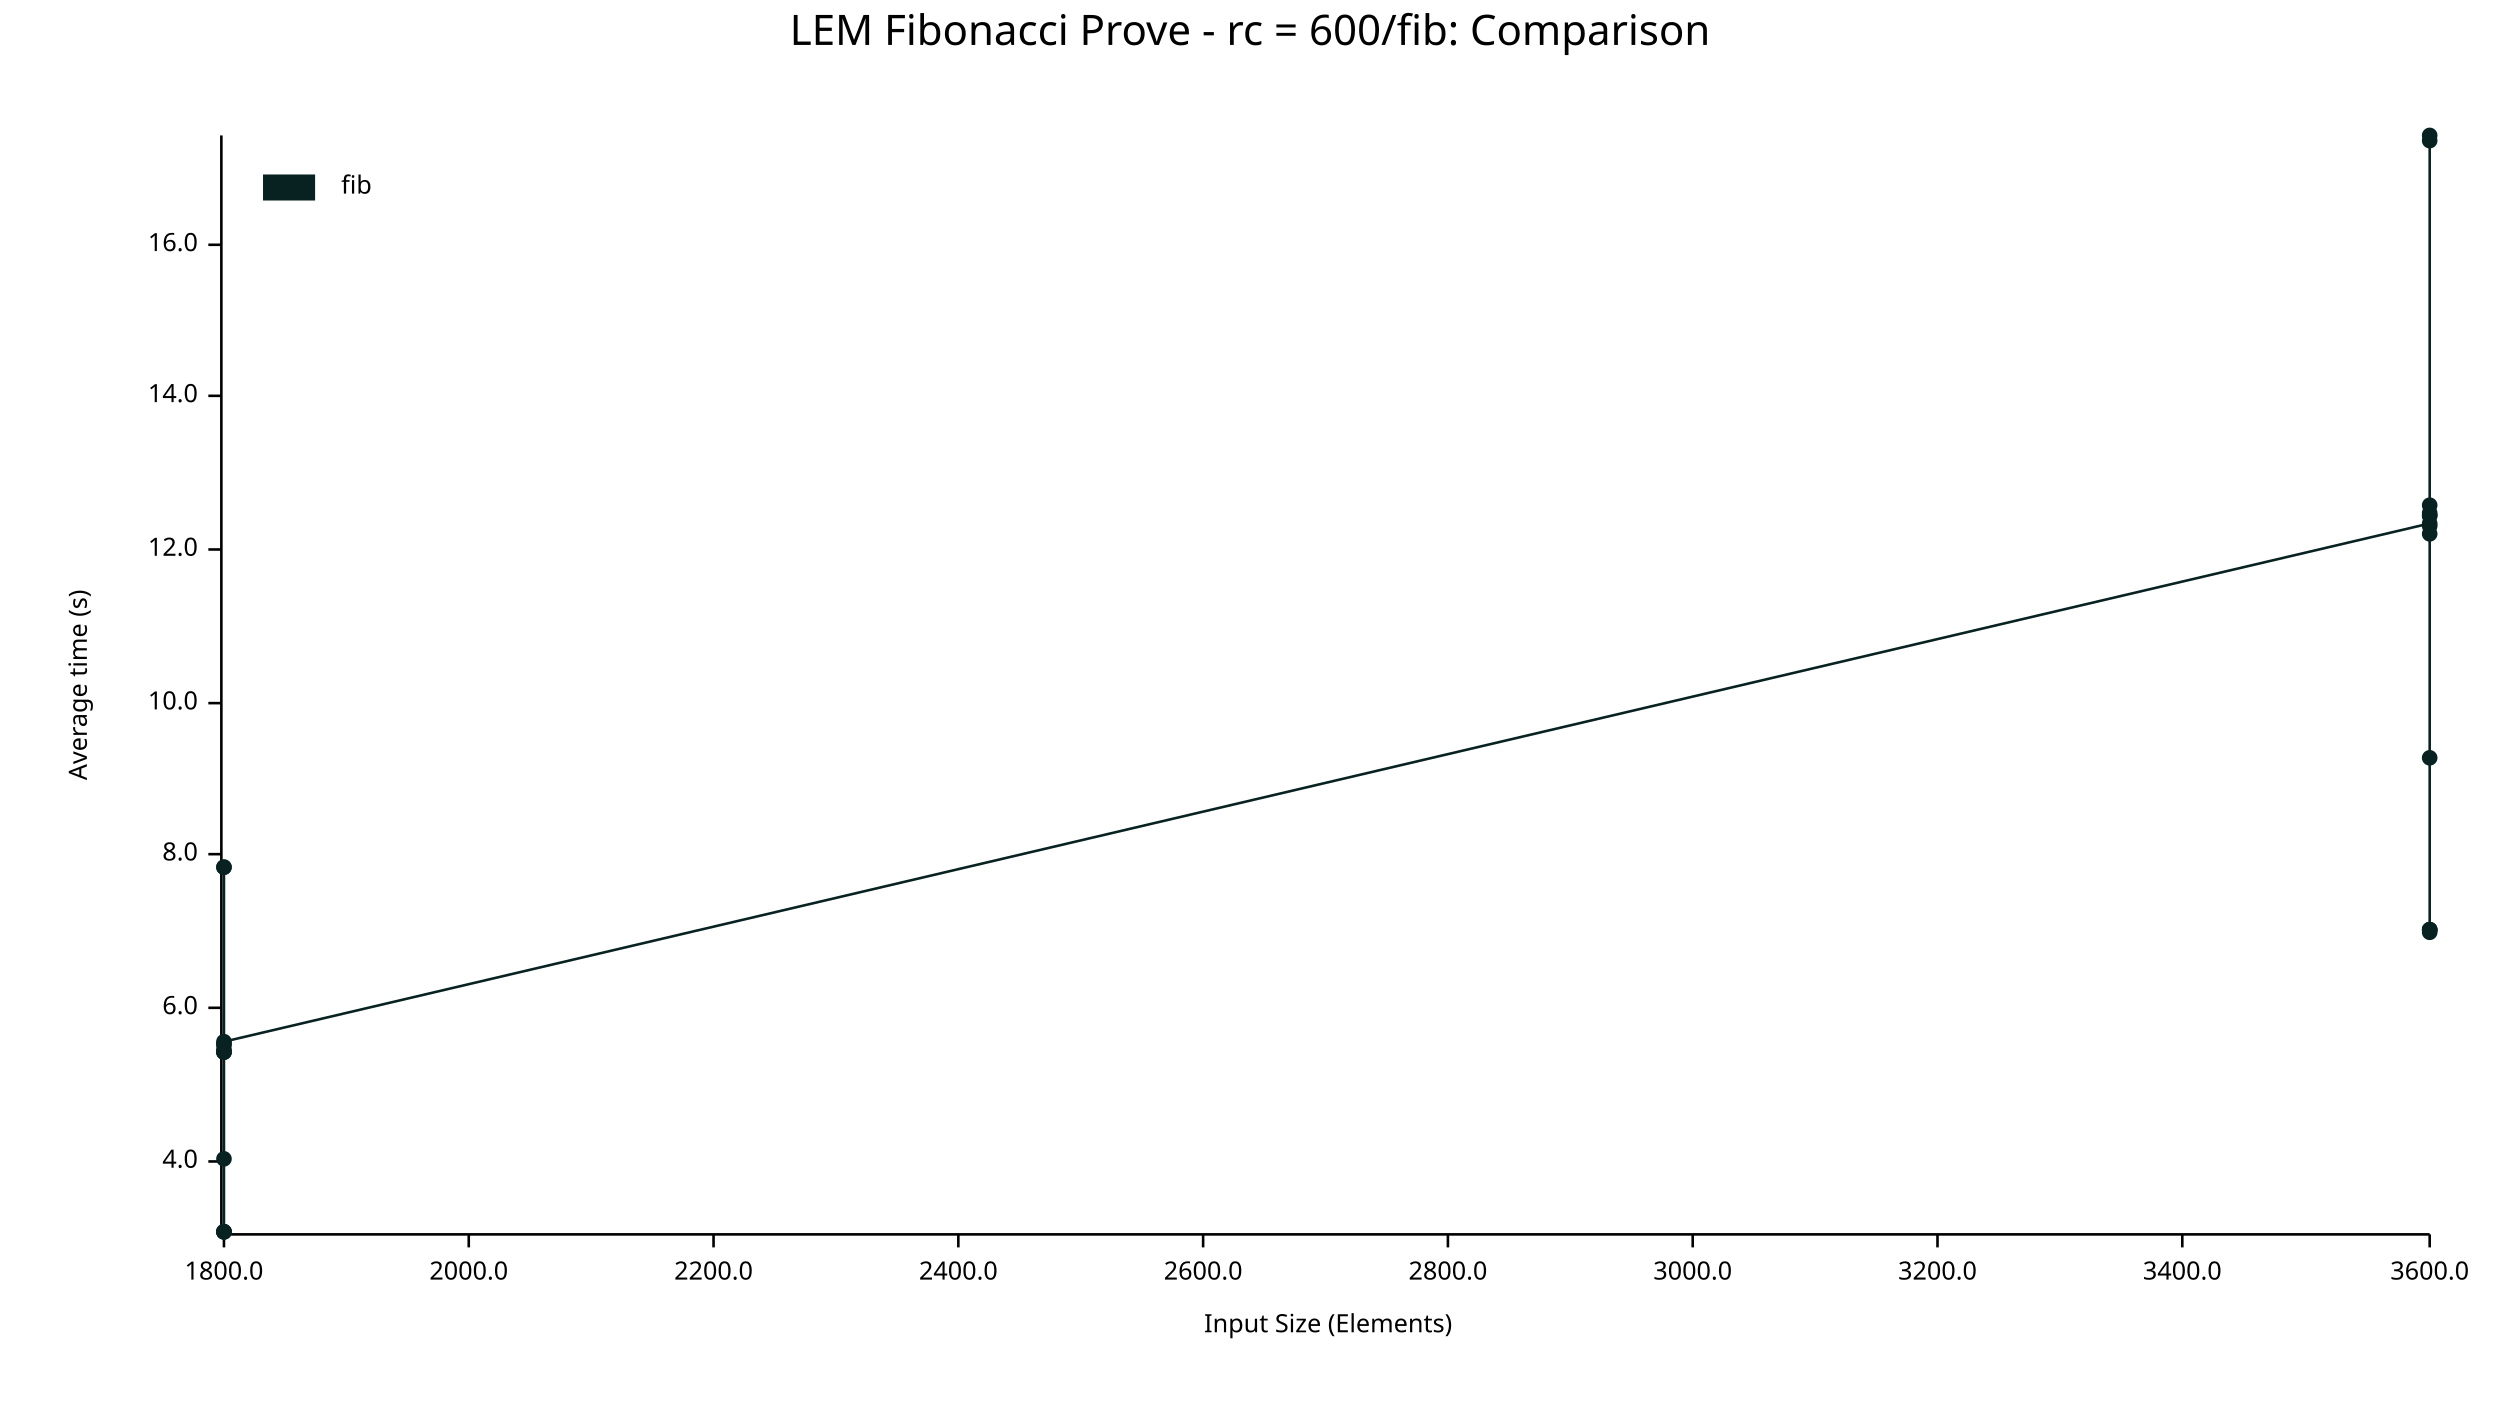
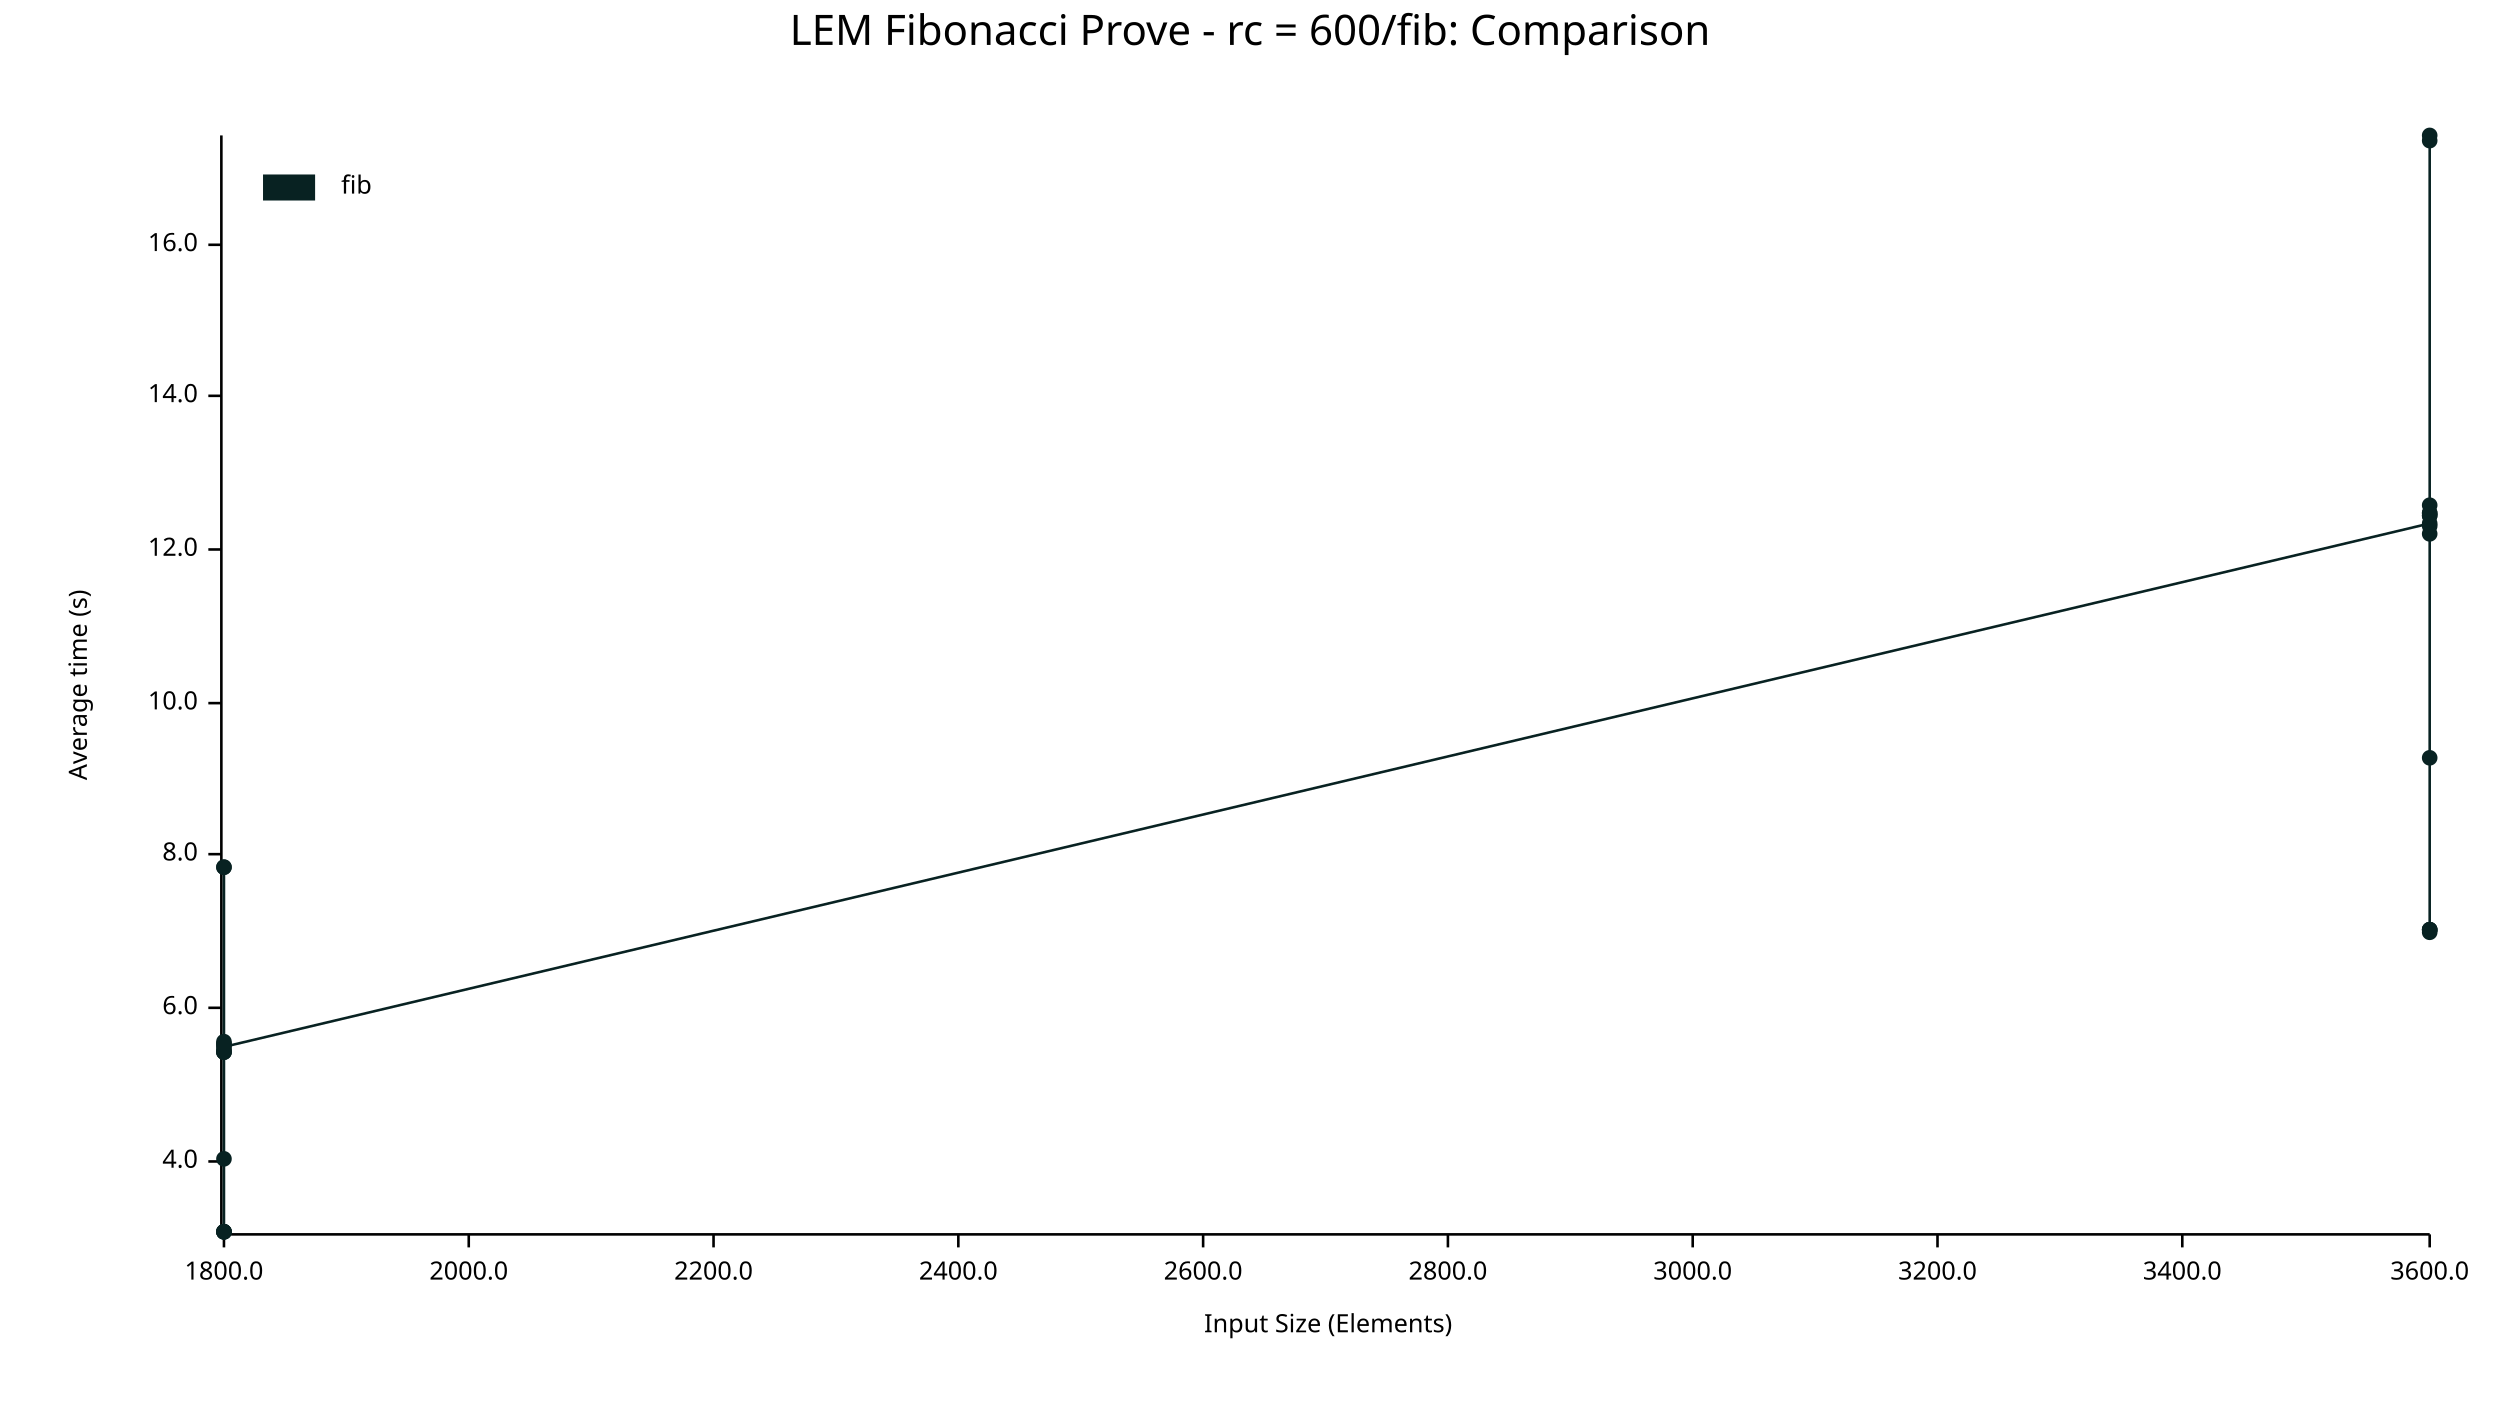
<svg xmlns="http://www.w3.org/2000/svg" width="960" height="540" viewBox="0 0 960 540">
  <text x="480" y="5" dy="0.76em" text-anchor="middle" font-family="sans-serif" font-size="16.129" opacity="1" fill="#000000">
LEM Fibonacci Prove - rc = 600/fib: Comparison
</text>
  <text x="26" y="263" dy="0.76em" text-anchor="middle" font-family="sans-serif" font-size="9.677" opacity="1" fill="#000000" transform="rotate(270, 26, 263)">
Average time (s)
</text>
  <text x="510" y="514" dy="-0.5ex" text-anchor="middle" font-family="sans-serif" font-size="9.677" opacity="1" fill="#000000">
Input Size (Elements)
</text>
  <polyline fill="none" opacity="1" stroke="#000000" stroke-width="1" points="85,52 85,473 " />
  <text x="76" y="446" dy="0.5ex" text-anchor="end" font-family="sans-serif" font-size="9.677" opacity="1" fill="#000000">
4.0
</text>
  <polyline fill="none" opacity="1" stroke="#000000" stroke-width="1" points="80,446 85,446 " />
  <text x="76" y="387" dy="0.5ex" text-anchor="end" font-family="sans-serif" font-size="9.677" opacity="1" fill="#000000">
6.0
</text>
  <polyline fill="none" opacity="1" stroke="#000000" stroke-width="1" points="80,387 85,387 " />
  <text x="76" y="328" dy="0.5ex" text-anchor="end" font-family="sans-serif" font-size="9.677" opacity="1" fill="#000000">
8.0
</text>
  <polyline fill="none" opacity="1" stroke="#000000" stroke-width="1" points="80,328 85,328 " />
  <text x="76" y="270" dy="0.5ex" text-anchor="end" font-family="sans-serif" font-size="9.677" opacity="1" fill="#000000">
10.0
</text>
  <polyline fill="none" opacity="1" stroke="#000000" stroke-width="1" points="80,270 85,270 " />
  <text x="76" y="211" dy="0.5ex" text-anchor="end" font-family="sans-serif" font-size="9.677" opacity="1" fill="#000000">
12.0
</text>
  <polyline fill="none" opacity="1" stroke="#000000" stroke-width="1" points="80,211 85,211 " />
  <text x="76" y="152" dy="0.5ex" text-anchor="end" font-family="sans-serif" font-size="9.677" opacity="1" fill="#000000">
14.0
</text>
  <polyline fill="none" opacity="1" stroke="#000000" stroke-width="1" points="80,152 85,152 " />
  <text x="76" y="94" dy="0.5ex" text-anchor="end" font-family="sans-serif" font-size="9.677" opacity="1" fill="#000000">
16.0
</text>
  <polyline fill="none" opacity="1" stroke="#000000" stroke-width="1" points="80,94 85,94 " />
  <polyline fill="none" opacity="1" stroke="#000000" stroke-width="1" points="86,474 933,474 " />
  <text x="86" y="484" dy="0.76em" text-anchor="middle" font-family="sans-serif" font-size="9.677" opacity="1" fill="#000000">
1800.0
</text>
  <polyline fill="none" opacity="1" stroke="#000000" stroke-width="1" points="86,474 86,479 " />
  <text x="180" y="484" dy="0.76em" text-anchor="middle" font-family="sans-serif" font-size="9.677" opacity="1" fill="#000000">
2000.0
</text>
  <polyline fill="none" opacity="1" stroke="#000000" stroke-width="1" points="180,474 180,479 " />
  <text x="274" y="484" dy="0.76em" text-anchor="middle" font-family="sans-serif" font-size="9.677" opacity="1" fill="#000000">
2200.0
</text>
  <polyline fill="none" opacity="1" stroke="#000000" stroke-width="1" points="274,474 274,479 " />
  <text x="368" y="484" dy="0.76em" text-anchor="middle" font-family="sans-serif" font-size="9.677" opacity="1" fill="#000000">
2400.0
</text>
  <polyline fill="none" opacity="1" stroke="#000000" stroke-width="1" points="368,474 368,479 " />
  <text x="462" y="484" dy="0.76em" text-anchor="middle" font-family="sans-serif" font-size="9.677" opacity="1" fill="#000000">
2600.0
</text>
  <polyline fill="none" opacity="1" stroke="#000000" stroke-width="1" points="462,474 462,479 " />
  <text x="556" y="484" dy="0.76em" text-anchor="middle" font-family="sans-serif" font-size="9.677" opacity="1" fill="#000000">
2800.0
</text>
  <polyline fill="none" opacity="1" stroke="#000000" stroke-width="1" points="556,474 556,479 " />
  <text x="650" y="484" dy="0.76em" text-anchor="middle" font-family="sans-serif" font-size="9.677" opacity="1" fill="#000000">
3000.0
</text>
  <polyline fill="none" opacity="1" stroke="#000000" stroke-width="1" points="650,474 650,479 " />
  <text x="744" y="484" dy="0.76em" text-anchor="middle" font-family="sans-serif" font-size="9.677" opacity="1" fill="#000000">
3200.0
</text>
  <polyline fill="none" opacity="1" stroke="#000000" stroke-width="1" points="744,474 744,479 " />
  <text x="838" y="484" dy="0.76em" text-anchor="middle" font-family="sans-serif" font-size="9.677" opacity="1" fill="#000000">
3400.0
</text>
  <polyline fill="none" opacity="1" stroke="#000000" stroke-width="1" points="838,474 838,479 " />
  <text x="933" y="484" dy="0.76em" text-anchor="middle" font-family="sans-serif" font-size="9.677" opacity="1" fill="#000000">
3600.0
</text>
  <polyline fill="none" opacity="1" stroke="#000000" stroke-width="1" points="933,474 933,479 " />
  <circle cx="86" cy="473" r="3" opacity="1" fill="#082222" stroke="none" stroke-width="1" />
  <circle cx="86" cy="333" r="3" opacity="1" fill="#082222" stroke="none" stroke-width="1" />
  <circle cx="86" cy="404" r="3" opacity="1" fill="#082222" stroke="none" stroke-width="1" />
  <circle cx="86" cy="473" r="3" opacity="1" fill="#082222" stroke="none" stroke-width="1" />
  <circle cx="86" cy="404" r="3" opacity="1" fill="#082222" stroke="none" stroke-width="1" />
  <circle cx="86" cy="401" r="3" opacity="1" fill="#082222" stroke="none" stroke-width="1" />
+   <circle cx="86" cy="400" r="3" opacity="1" fill="#082222" stroke="none" stroke-width="1" />
  <circle cx="86" cy="403" r="3" opacity="1" fill="#082222" stroke="none" stroke-width="1" />
  <circle cx="86" cy="401" r="3" opacity="1" fill="#082222" stroke="none" stroke-width="1" />
  <circle cx="86" cy="333" r="3" opacity="1" fill="#082222" stroke="none" stroke-width="1" />
  <circle cx="86" cy="445" r="3" opacity="1" fill="#082222" stroke="none" stroke-width="1" />
  <circle cx="86" cy="473" r="3" opacity="1" fill="#082222" stroke="none" stroke-width="1" />
  <circle cx="86" cy="404" r="3" opacity="1" fill="#082222" stroke="none" stroke-width="1" />
  <circle cx="86" cy="473" r="3" opacity="1" fill="#082222" stroke="none" stroke-width="1" />
-   <circle cx="86" cy="400" r="3" opacity="1" fill="#082222" stroke="none" stroke-width="1" />
+   <circle cx="86" cy="402" r="3" opacity="1" fill="#082222" stroke="none" stroke-width="1" />
  <circle cx="933" cy="201" r="3" opacity="1" fill="#082222" stroke="none" stroke-width="1" />
  <circle cx="933" cy="198" r="3" opacity="1" fill="#082222" stroke="none" stroke-width="1" />
  <circle cx="933" cy="198" r="3" opacity="1" fill="#082222" stroke="none" stroke-width="1" />
  <circle cx="933" cy="197" r="3" opacity="1" fill="#082222" stroke="none" stroke-width="1" />
  <circle cx="933" cy="357" r="3" opacity="1" fill="#082222" stroke="none" stroke-width="1" />
+   <circle cx="933" cy="194" r="3" opacity="1" fill="#082222" stroke="none" stroke-width="1" />
  <circle cx="933" cy="291" r="3" opacity="1" fill="#082222" stroke="none" stroke-width="1" />
  <circle cx="933" cy="202" r="3" opacity="1" fill="#082222" stroke="none" stroke-width="1" />
  <circle cx="933" cy="52" r="3" opacity="1" fill="#082222" stroke="none" stroke-width="1" />
  <circle cx="933" cy="357" r="3" opacity="1" fill="#082222" stroke="none" stroke-width="1" />
  <circle cx="933" cy="54" r="3" opacity="1" fill="#082222" stroke="none" stroke-width="1" />
  <circle cx="933" cy="205" r="3" opacity="1" fill="#082222" stroke="none" stroke-width="1" />
  <circle cx="933" cy="357" r="3" opacity="1" fill="#082222" stroke="none" stroke-width="1" />
  <circle cx="933" cy="358" r="3" opacity="1" fill="#082222" stroke="none" stroke-width="1" />
-   <circle cx="933" cy="194" r="3" opacity="1" fill="#082222" stroke="none" stroke-width="1" />
-   <polyline fill="none" opacity="1" stroke="#082222" stroke-width="1" points="86,473 86,333 86,404 86,473 86,404 86,401 86,403 86,401 86,333 86,445 86,473 86,404 86,473 86,400 933,201 933,198 933,198 933,197 933,357 933,291 933,202 933,52 933,357 933,54 933,205 933,357 933,358 933,194 " />
+   <circle cx="933" cy="197" r="3" opacity="1" fill="#082222" stroke="none" stroke-width="1" />
+   <polyline fill="none" opacity="1" stroke="#082222" stroke-width="1" points="86,473 86,333 86,404 86,473 86,404 86,401 86,400 86,403 86,401 86,333 86,445 86,473 86,404 86,473 86,402 933,201 933,198 933,198 933,197 933,357 933,194 933,291 933,202 933,52 933,357 933,54 933,205 933,357 933,358 933,197 " />
  <text x="131" y="67" dy="0.76em" text-anchor="start" font-family="sans-serif" font-size="9.677" opacity="1" fill="#000000">
fib
</text>
  <rect x="101" y="67" width="20" height="10" opacity="1" fill="#082222" stroke="none" />
</svg>
